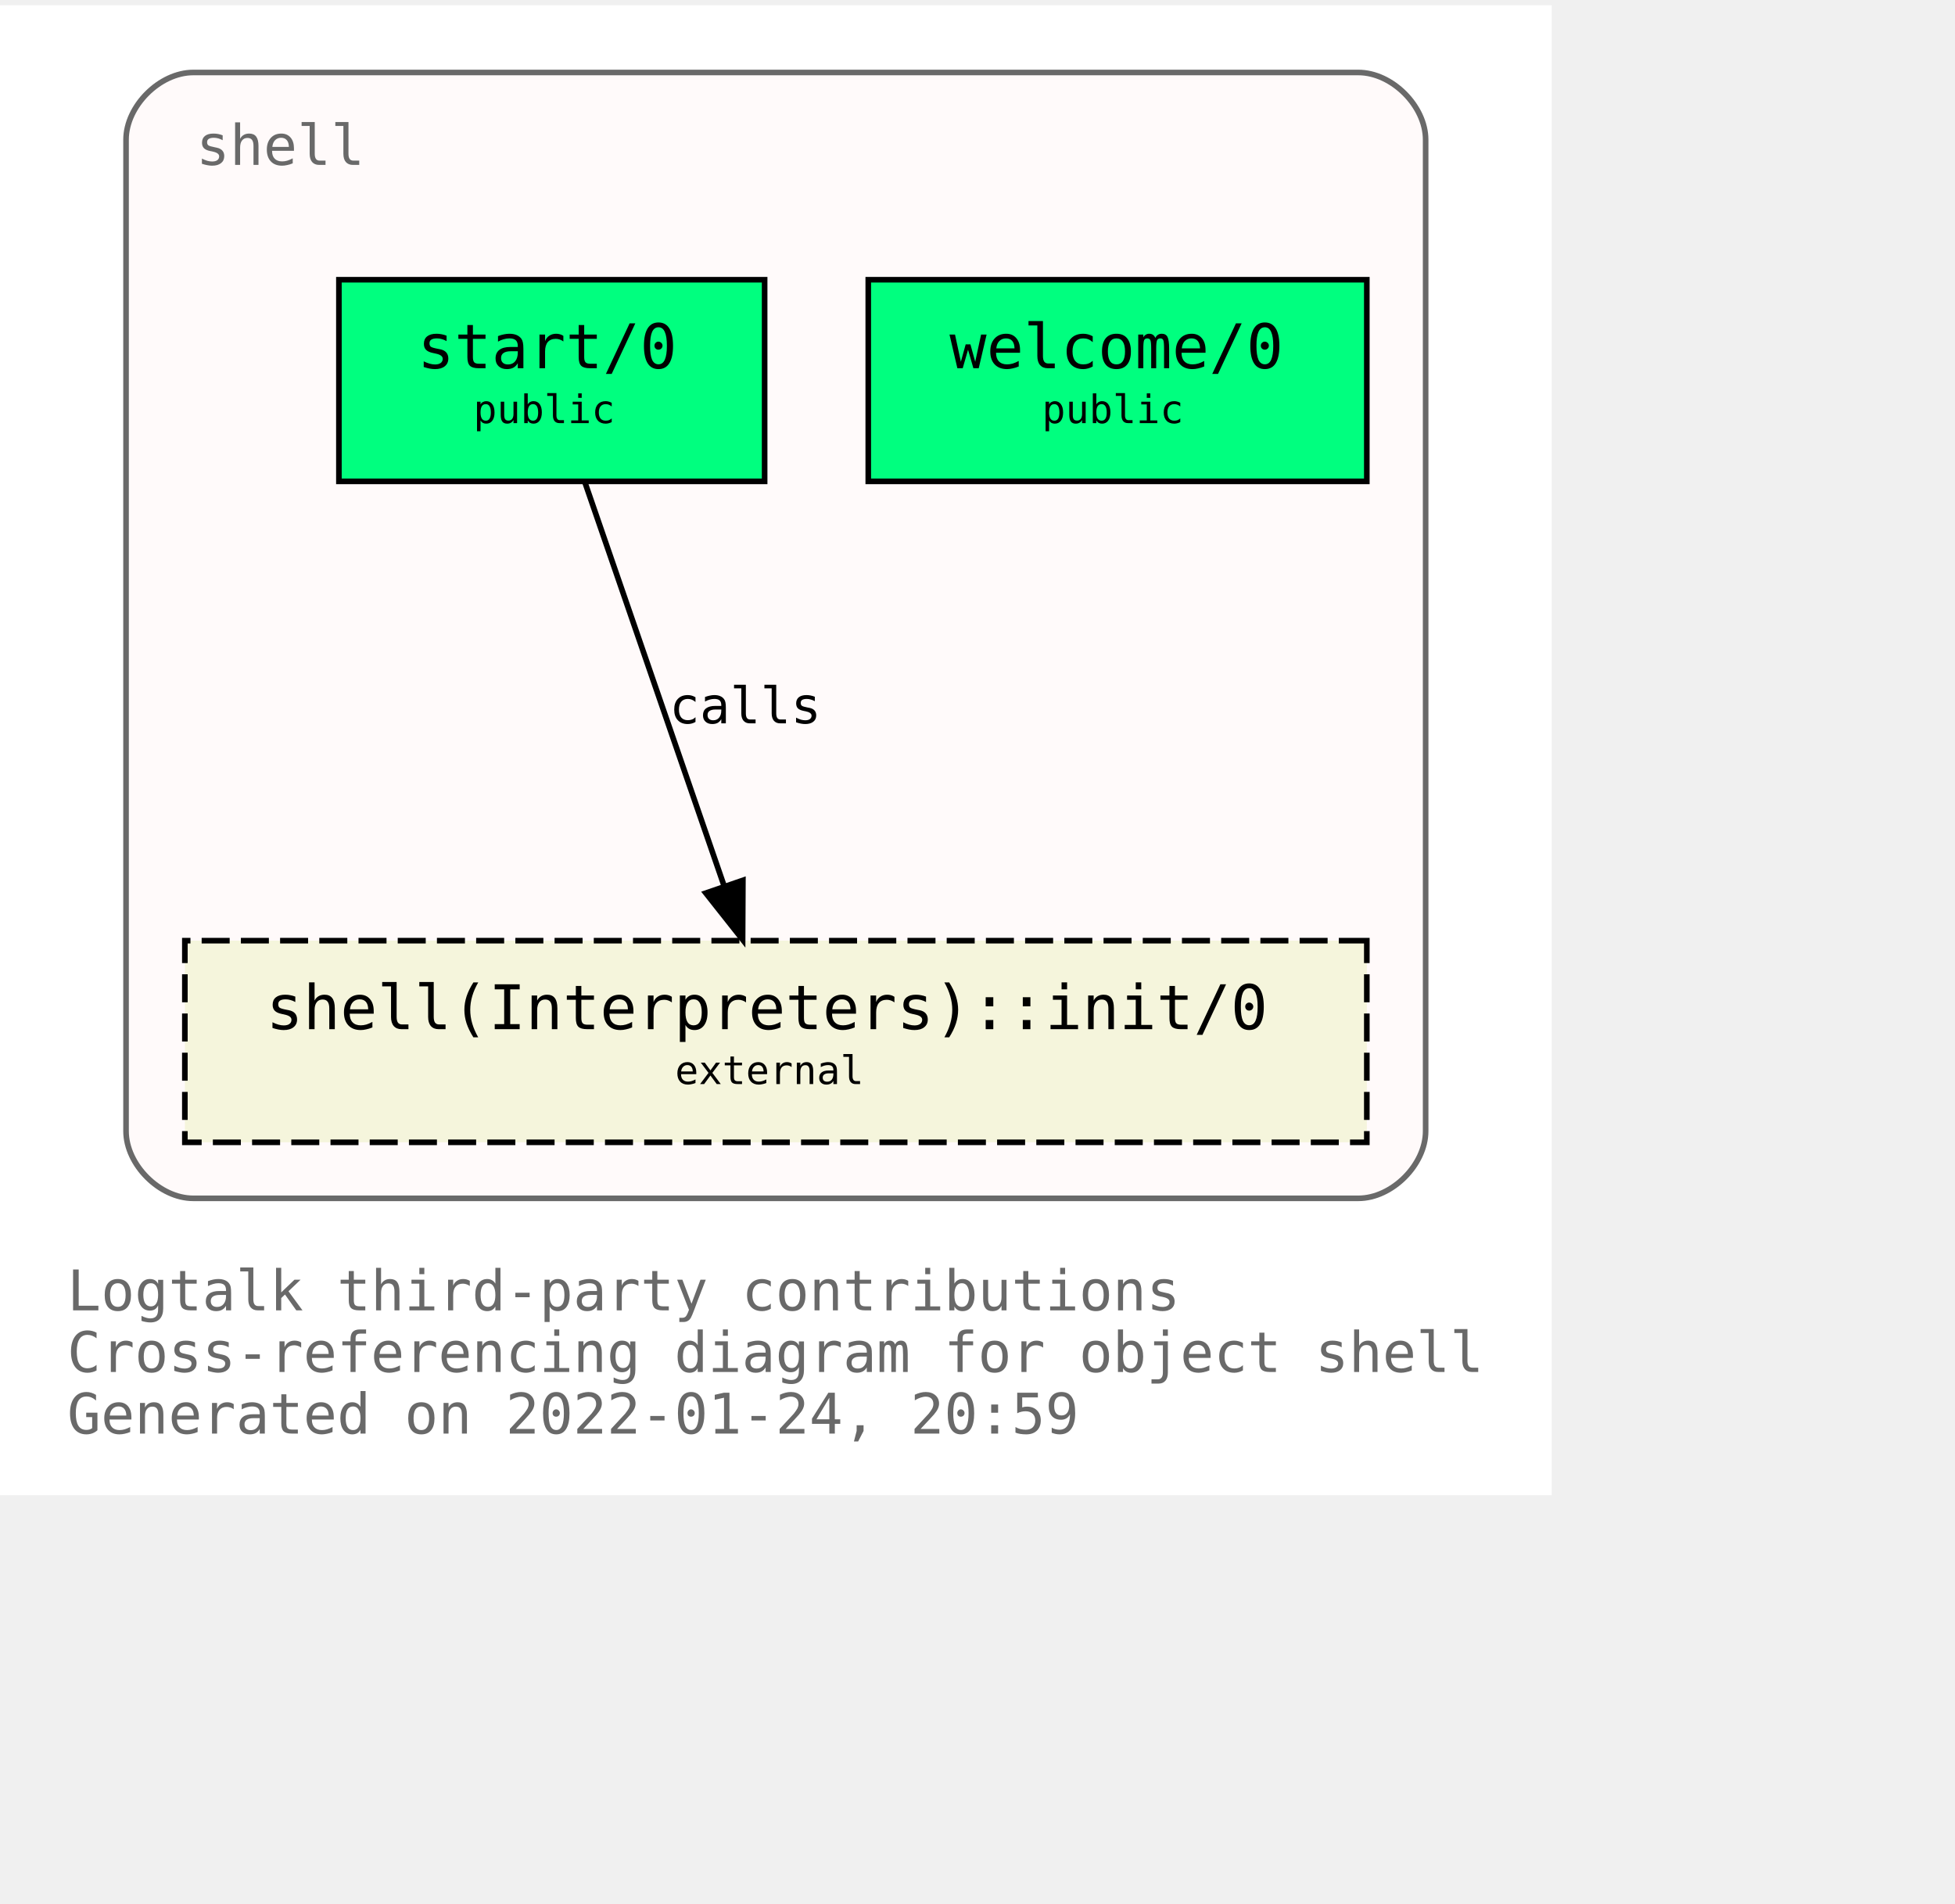
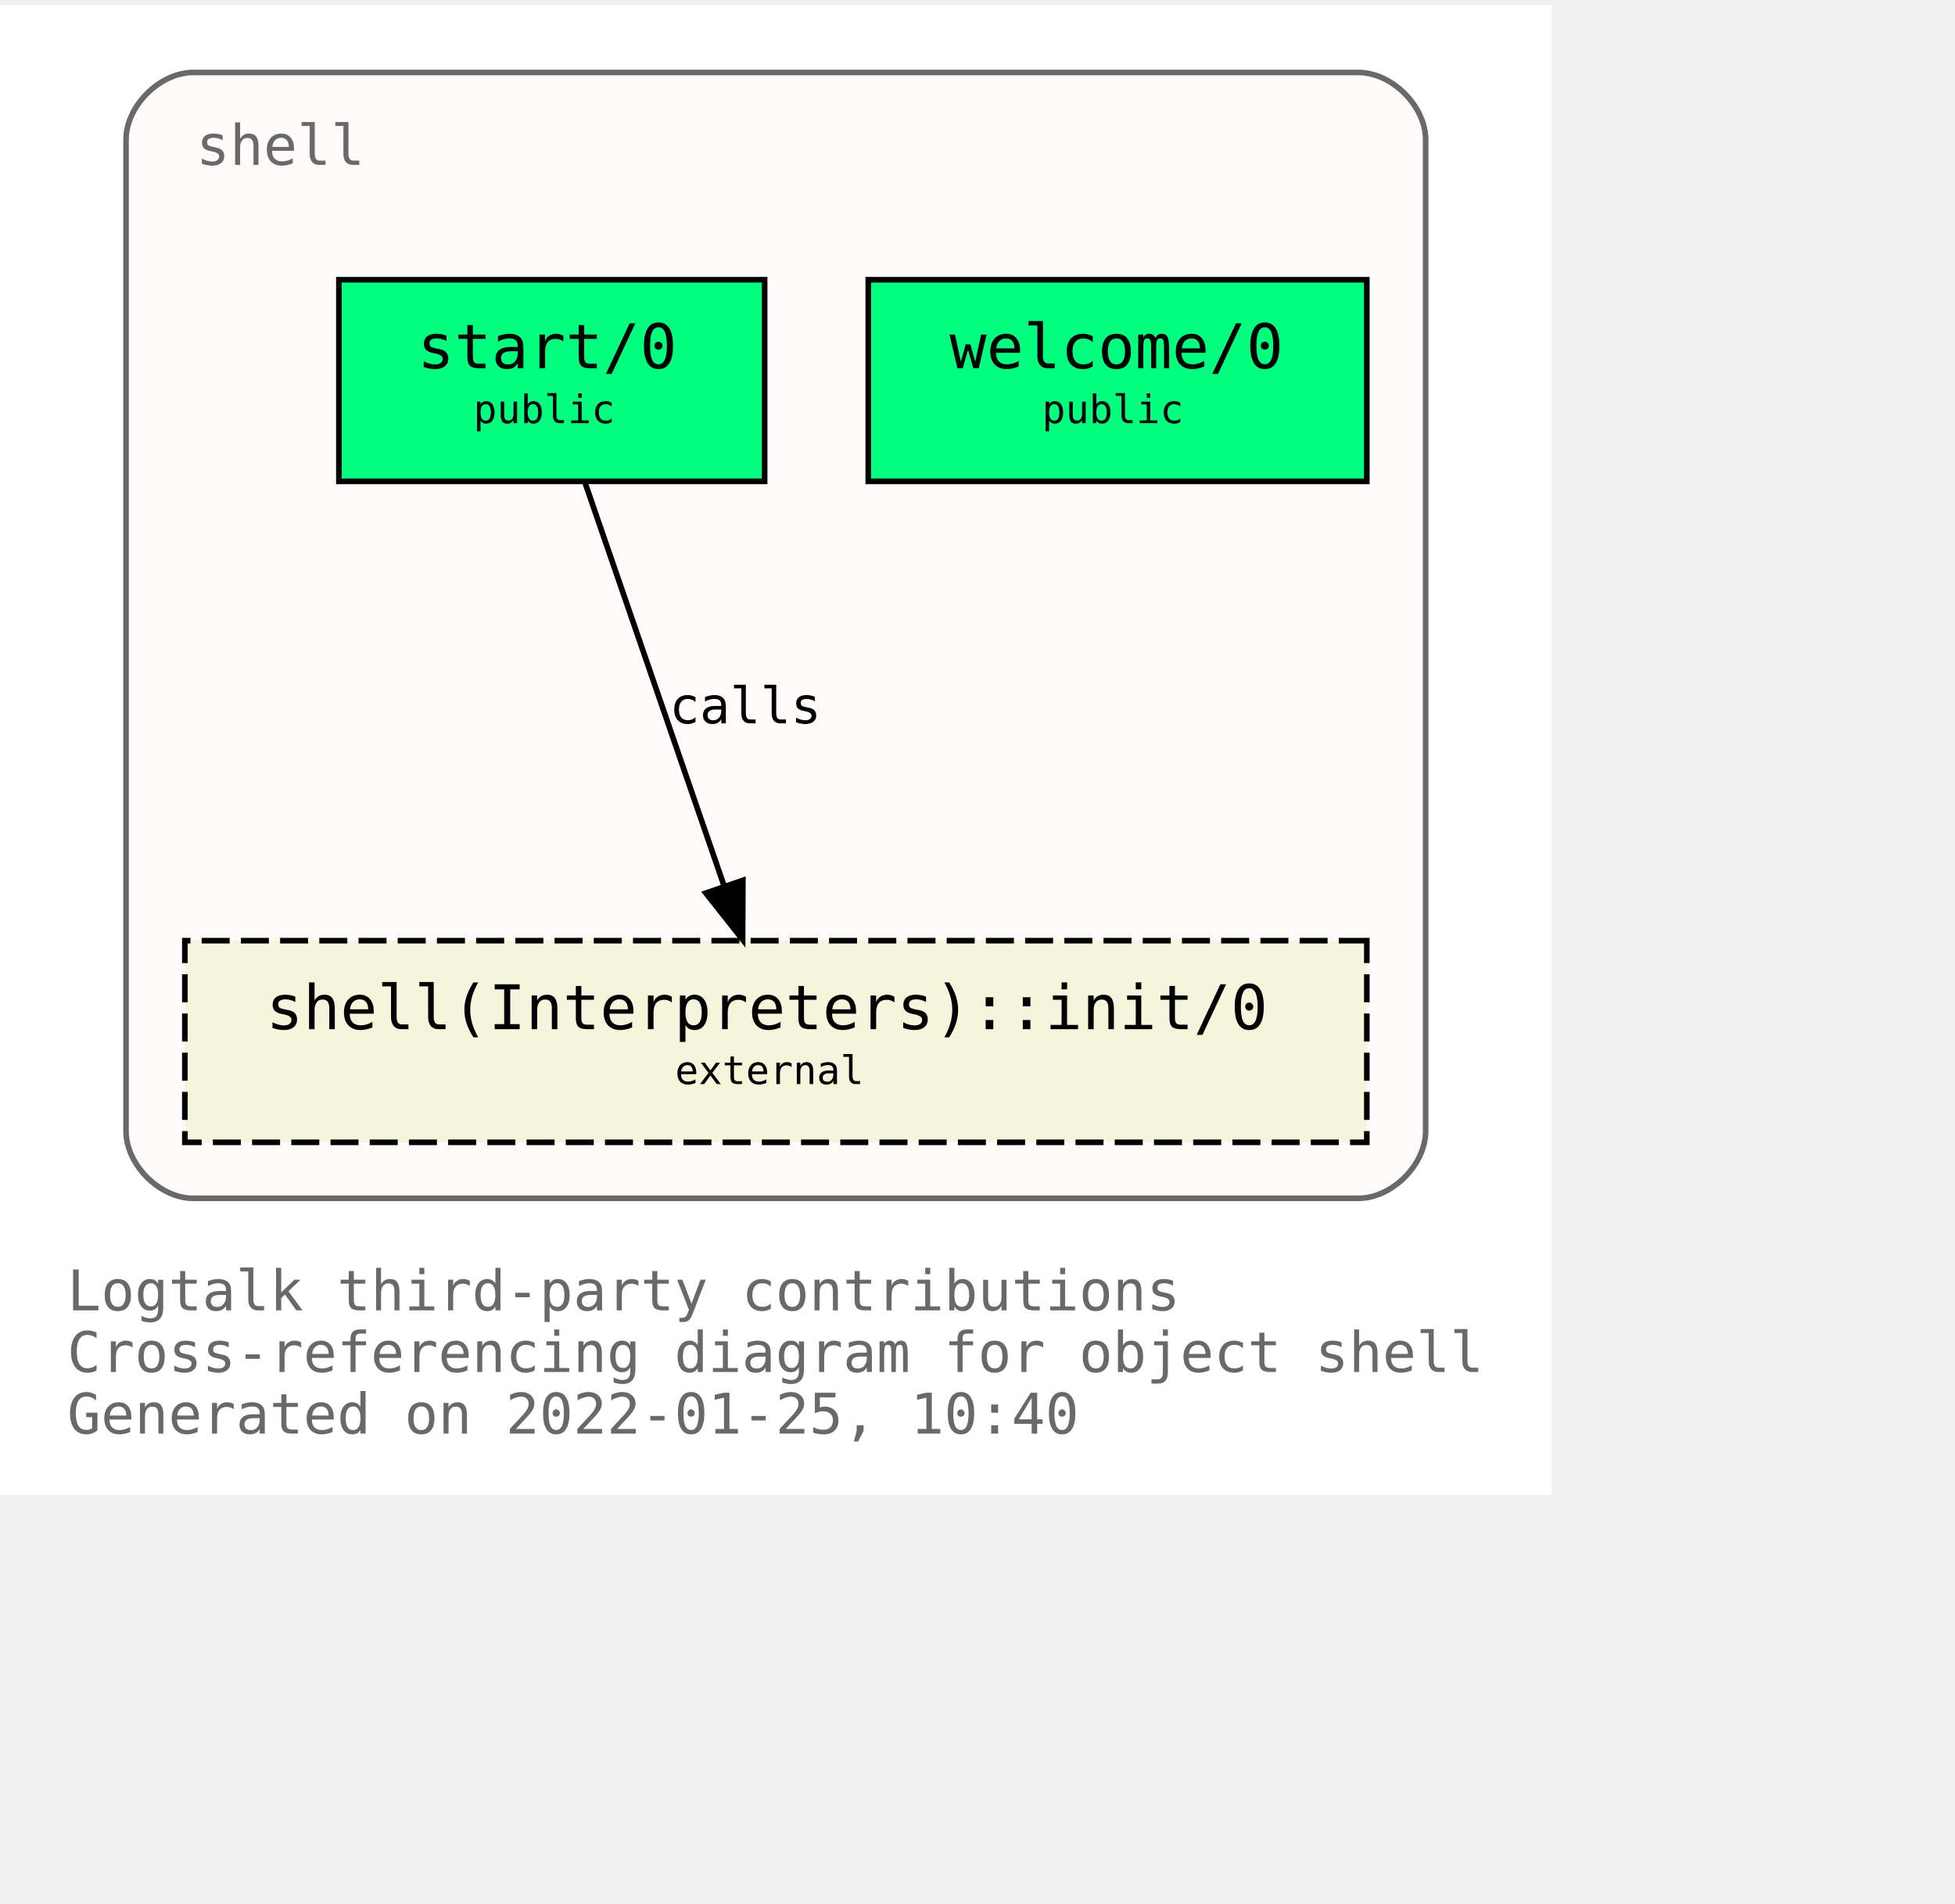
<svg xmlns="http://www.w3.org/2000/svg" xmlns:xlink="http://www.w3.org/1999/xlink" width="421pt" height="410pt" viewBox="72.00 72.00 349.00 338.00">
  <g id="graph0" class="graph" transform="scale(1 1) rotate(0) translate(76 334)">
    <polygon fill="white" stroke="transparent" points="-4,4 -4,-262 273,-262 273,4 -4,4" />
    <text text-anchor="start" x="8" y="-29" font-family="Monospace" font-size="10.00" fill="dimgray">Logtalk third-party contributions</text>
    <text text-anchor="start" x="8" y="-18" font-family="Monospace" font-size="10.00" fill="dimgray">Cross-referencing diagram for object shell</text>
-     <text text-anchor="start" x="8" y="-7" font-family="Monospace" font-size="10.00" fill="dimgray">Generated on 2022-01-24, 20:59</text>
+     <text text-anchor="start" x="8" y="-7" font-family="Monospace" font-size="10.00" fill="dimgray">Generated on 2022-01-25, 10:40</text>
    <g id="clust1" class="cluster">
      <g id="a_clust1">
        <a xlink:title="shell">
          <path fill="snow" stroke="dimgray" d="M30.5,-49C30.5,-49 238.5,-49 238.5,-49 244.5,-49 250.5,-55 250.5,-61 250.5,-61 250.5,-238 250.5,-238 250.5,-244 244.5,-250 238.5,-250 238.5,-250 30.5,-250 30.5,-250 24.5,-250 18.5,-244 18.5,-238 18.5,-238 18.5,-61 18.5,-61 18.5,-55 24.5,-49 30.5,-49" />
          <g id="a_clust1_0">
-             <a xlink:href="https://github.com/LogtalkDotOrg/logtalk3/tree/8ec648d3273dfce6ad7d8fb2104133c25a524a39/contributions/verdi_neruda/shell.lgt" xlink:title="https://github.com/LogtalkDotOrg/logtalk3/tree/8ec648d3273dfce6ad7d8fb2104133c25a524a39/contributions/verdi_neruda/shell.lgt">
+             <a xlink:href="https://github.com/LogtalkDotOrg/logtalk3/tree/07052c775338ed5139b3e828fbbf881bd49bf822/contributions/verdi_neruda/shell.lgt" xlink:title="https://github.com/LogtalkDotOrg/logtalk3/tree/07052c775338ed5139b3e828fbbf881bd49bf822/contributions/verdi_neruda/shell.lgt">
              <text text-anchor="start" x="31" y="-233.5" font-family="Monospace" font-size="10.00" fill="dimgray">shell</text>
            </a>
          </g>
        </a>
      </g>
    </g>
    <g id="node1" class="node">
      <g id="a_node1">
-         <a xlink:href="https://github.com/LogtalkDotOrg/logtalk3/tree/8ec648d3273dfce6ad7d8fb2104133c25a524a39/contributions/verdi_neruda/shell.lgt#L341" xlink:title="https://github.com/LogtalkDotOrg/logtalk3/tree/8ec648d3273dfce6ad7d8fb2104133c25a524a39/contributions/verdi_neruda/shell.lgt#L341">
+         <a xlink:href="https://github.com/LogtalkDotOrg/logtalk3/tree/07052c775338ed5139b3e828fbbf881bd49bf822/contributions/verdi_neruda/shell.lgt#L341" xlink:title="https://github.com/LogtalkDotOrg/logtalk3/tree/07052c775338ed5139b3e828fbbf881bd49bf822/contributions/verdi_neruda/shell.lgt#L341">
          <polygon fill="springgreen" stroke="black" points="240,-213 151,-213 151,-177 240,-177 240,-213" />
          <text text-anchor="start" x="159.5" y="-197.8" font-family="Monospace" font-size="9.00"> </text>
          <text text-anchor="start" x="165.5" y="-197.2" font-family="Monospace" font-size="11.00">welcome/0</text>
          <text text-anchor="start" x="226.5" y="-197.8" font-family="Monospace" font-size="9.00"> </text>
          <text text-anchor="start" x="159.5" y="-186.8" font-family="Monospace" font-size="9.00"> </text>
          <text text-anchor="start" x="182" y="-187.4" font-family="Monospace" font-size="7.00">public</text>
          <text text-anchor="start" x="226.5" y="-186.8" font-family="Monospace" font-size="9.00"> </text>
        </a>
      </g>
    </g>
    <g id="node2" class="node">
      <g id="a_node2">
-         <a xlink:href="https://github.com/LogtalkDotOrg/logtalk3/tree/8ec648d3273dfce6ad7d8fb2104133c25a524a39/contributions/verdi_neruda/shell.lgt#L353" xlink:title="https://github.com/LogtalkDotOrg/logtalk3/tree/8ec648d3273dfce6ad7d8fb2104133c25a524a39/contributions/verdi_neruda/shell.lgt#L353">
+         <a xlink:href="https://github.com/LogtalkDotOrg/logtalk3/tree/07052c775338ed5139b3e828fbbf881bd49bf822/contributions/verdi_neruda/shell.lgt#L353" xlink:title="https://github.com/LogtalkDotOrg/logtalk3/tree/07052c775338ed5139b3e828fbbf881bd49bf822/contributions/verdi_neruda/shell.lgt#L353">
          <polygon fill="springgreen" stroke="black" points="132.5,-213 56.5,-213 56.5,-177 132.5,-177 132.5,-213" />
          <text text-anchor="start" x="64.5" y="-197.8" font-family="Monospace" font-size="9.00"> </text>
          <text text-anchor="start" x="70.5" y="-197.2" font-family="Monospace" font-size="11.00">start/0</text>
          <text text-anchor="start" x="118.5" y="-197.8" font-family="Monospace" font-size="9.00"> </text>
          <text text-anchor="start" x="64.5" y="-186.8" font-family="Monospace" font-size="9.00"> </text>
          <text text-anchor="start" x="80.5" y="-187.4" font-family="Monospace" font-size="7.00">public</text>
          <text text-anchor="start" x="118.5" y="-186.8" font-family="Monospace" font-size="9.00"> </text>
        </a>
      </g>
    </g>
    <g id="node3" class="node">
      <g id="a_node3">
        <a xlink:href="https://logtalk.org/library/shell_1.html#init/0" xlink:title="https://logtalk.org/library/shell_1.html#init/0">
          <polygon fill="beige" stroke="black" stroke-dasharray="5,2" points="240,-95 29,-95 29,-59 240,-59 240,-95" />
          <text text-anchor="start" x="37.5" y="-79.8" font-family="Monospace" font-size="9.00"> </text>
          <text text-anchor="start" x="43.5" y="-79.2" font-family="Monospace" font-size="11.00">shell(Interpreters)::init/0</text>
          <text text-anchor="start" x="226.5" y="-79.8" font-family="Monospace" font-size="9.00"> </text>
          <text text-anchor="start" x="37.5" y="-68.8" font-family="Monospace" font-size="9.00"> </text>
          <text text-anchor="start" x="116.5" y="-69.4" font-family="Monospace" font-size="7.00">external</text>
          <text text-anchor="start" x="226.5" y="-68.8" font-family="Monospace" font-size="9.00"> </text>
        </a>
      </g>
    </g>
    <g id="edge1" class="edge">
      <g id="a_edge1">
-         <a xlink:href="https://github.com/LogtalkDotOrg/logtalk3/tree/8ec648d3273dfce6ad7d8fb2104133c25a524a39/contributions/verdi_neruda/shell.lgt#L355" xlink:title="calls">
+         <a xlink:href="https://github.com/LogtalkDotOrg/logtalk3/tree/07052c775338ed5139b3e828fbbf881bd49bf822/contributions/verdi_neruda/shell.lgt#L355" xlink:title="calls">
          <path fill="none" stroke="black" d="M100.4,-176.88C106.96,-157.86 117.63,-126.91 125.29,-104.7" />
          <polygon fill="black" stroke="black" points="128.62,-105.78 128.57,-95.19 122,-103.5 128.62,-105.78" />
        </a>
      </g>
      <g id="a_edge1-label">
-         <a xlink:href="https://github.com/LogtalkDotOrg/logtalk3/tree/8ec648d3273dfce6ad7d8fb2104133c25a524a39/contributions/verdi_neruda/shell.lgt#L355" xlink:title="https://github.com/LogtalkDotOrg/logtalk3/tree/8ec648d3273dfce6ad7d8fb2104133c25a524a39/contributions/verdi_neruda/shell.lgt#L355">
+         <a xlink:href="https://github.com/LogtalkDotOrg/logtalk3/tree/07052c775338ed5139b3e828fbbf881bd49bf822/contributions/verdi_neruda/shell.lgt#L355" xlink:title="https://github.com/LogtalkDotOrg/logtalk3/tree/07052c775338ed5139b3e828fbbf881bd49bf822/contributions/verdi_neruda/shell.lgt#L355">
          <text text-anchor="start" x="115.5" y="-133.8" font-family="Monospace" font-size="9.00">calls</text>
        </a>
      </g>
    </g>
  </g>
</svg>
